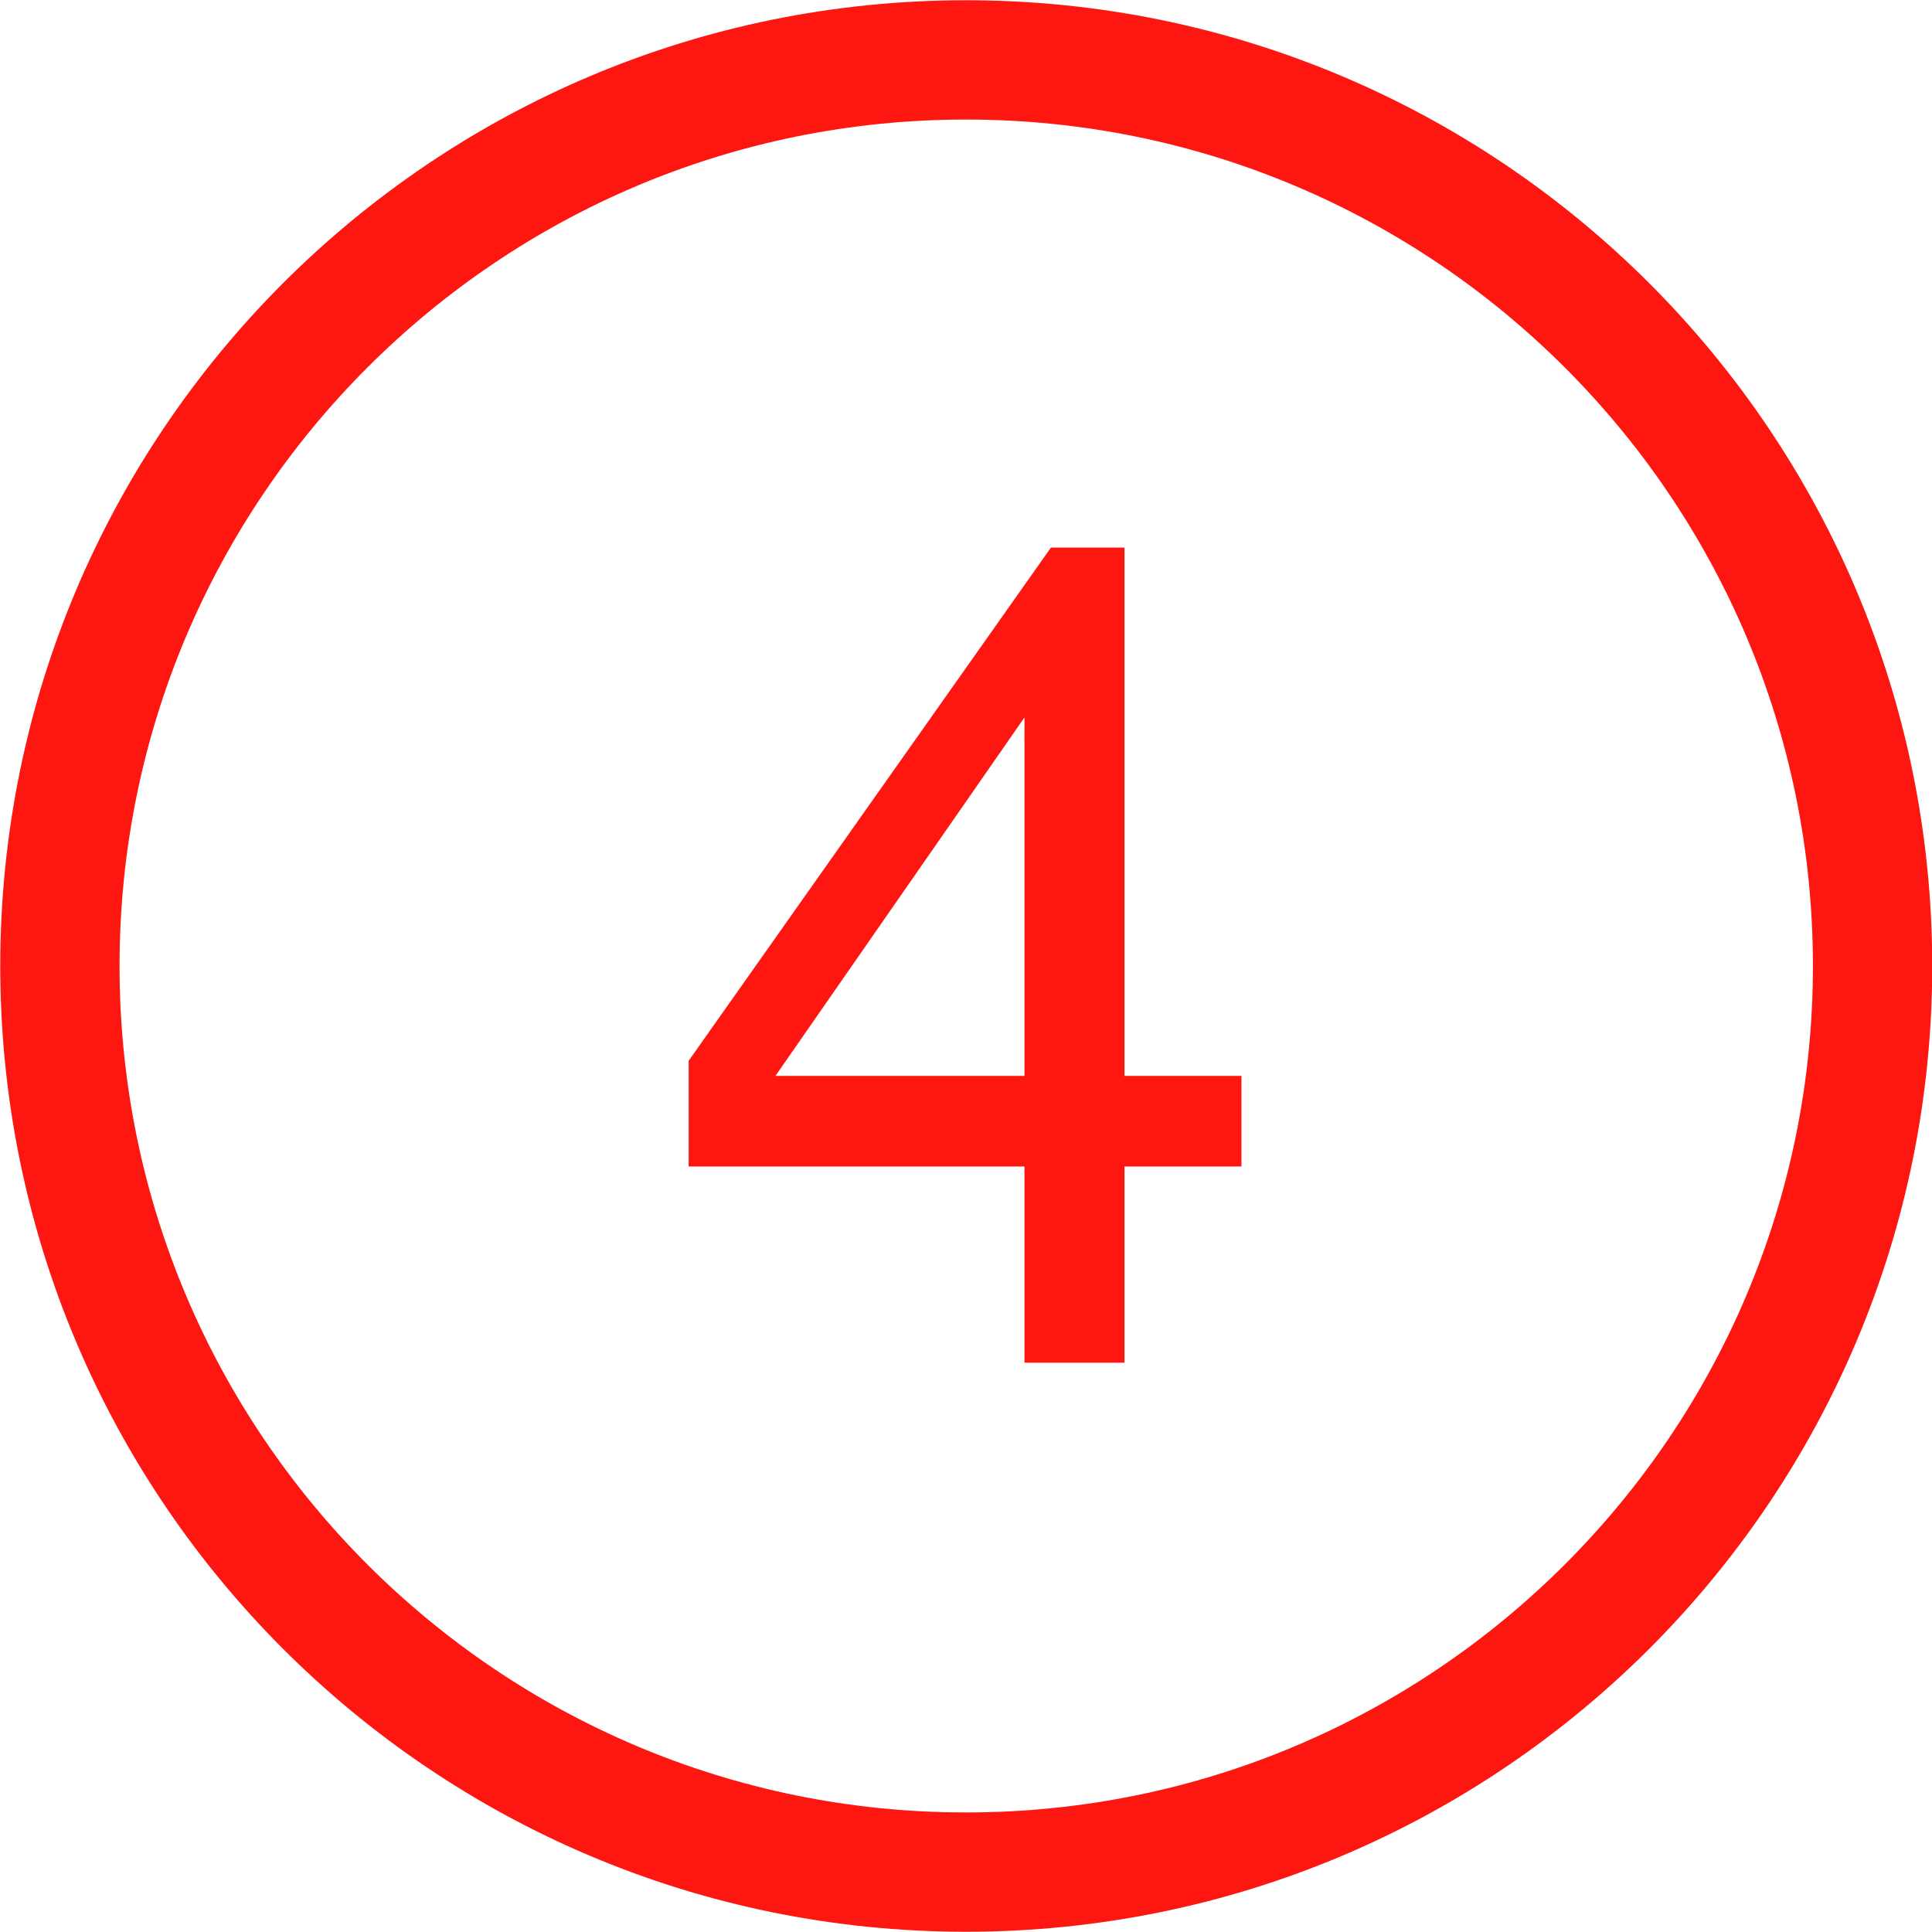
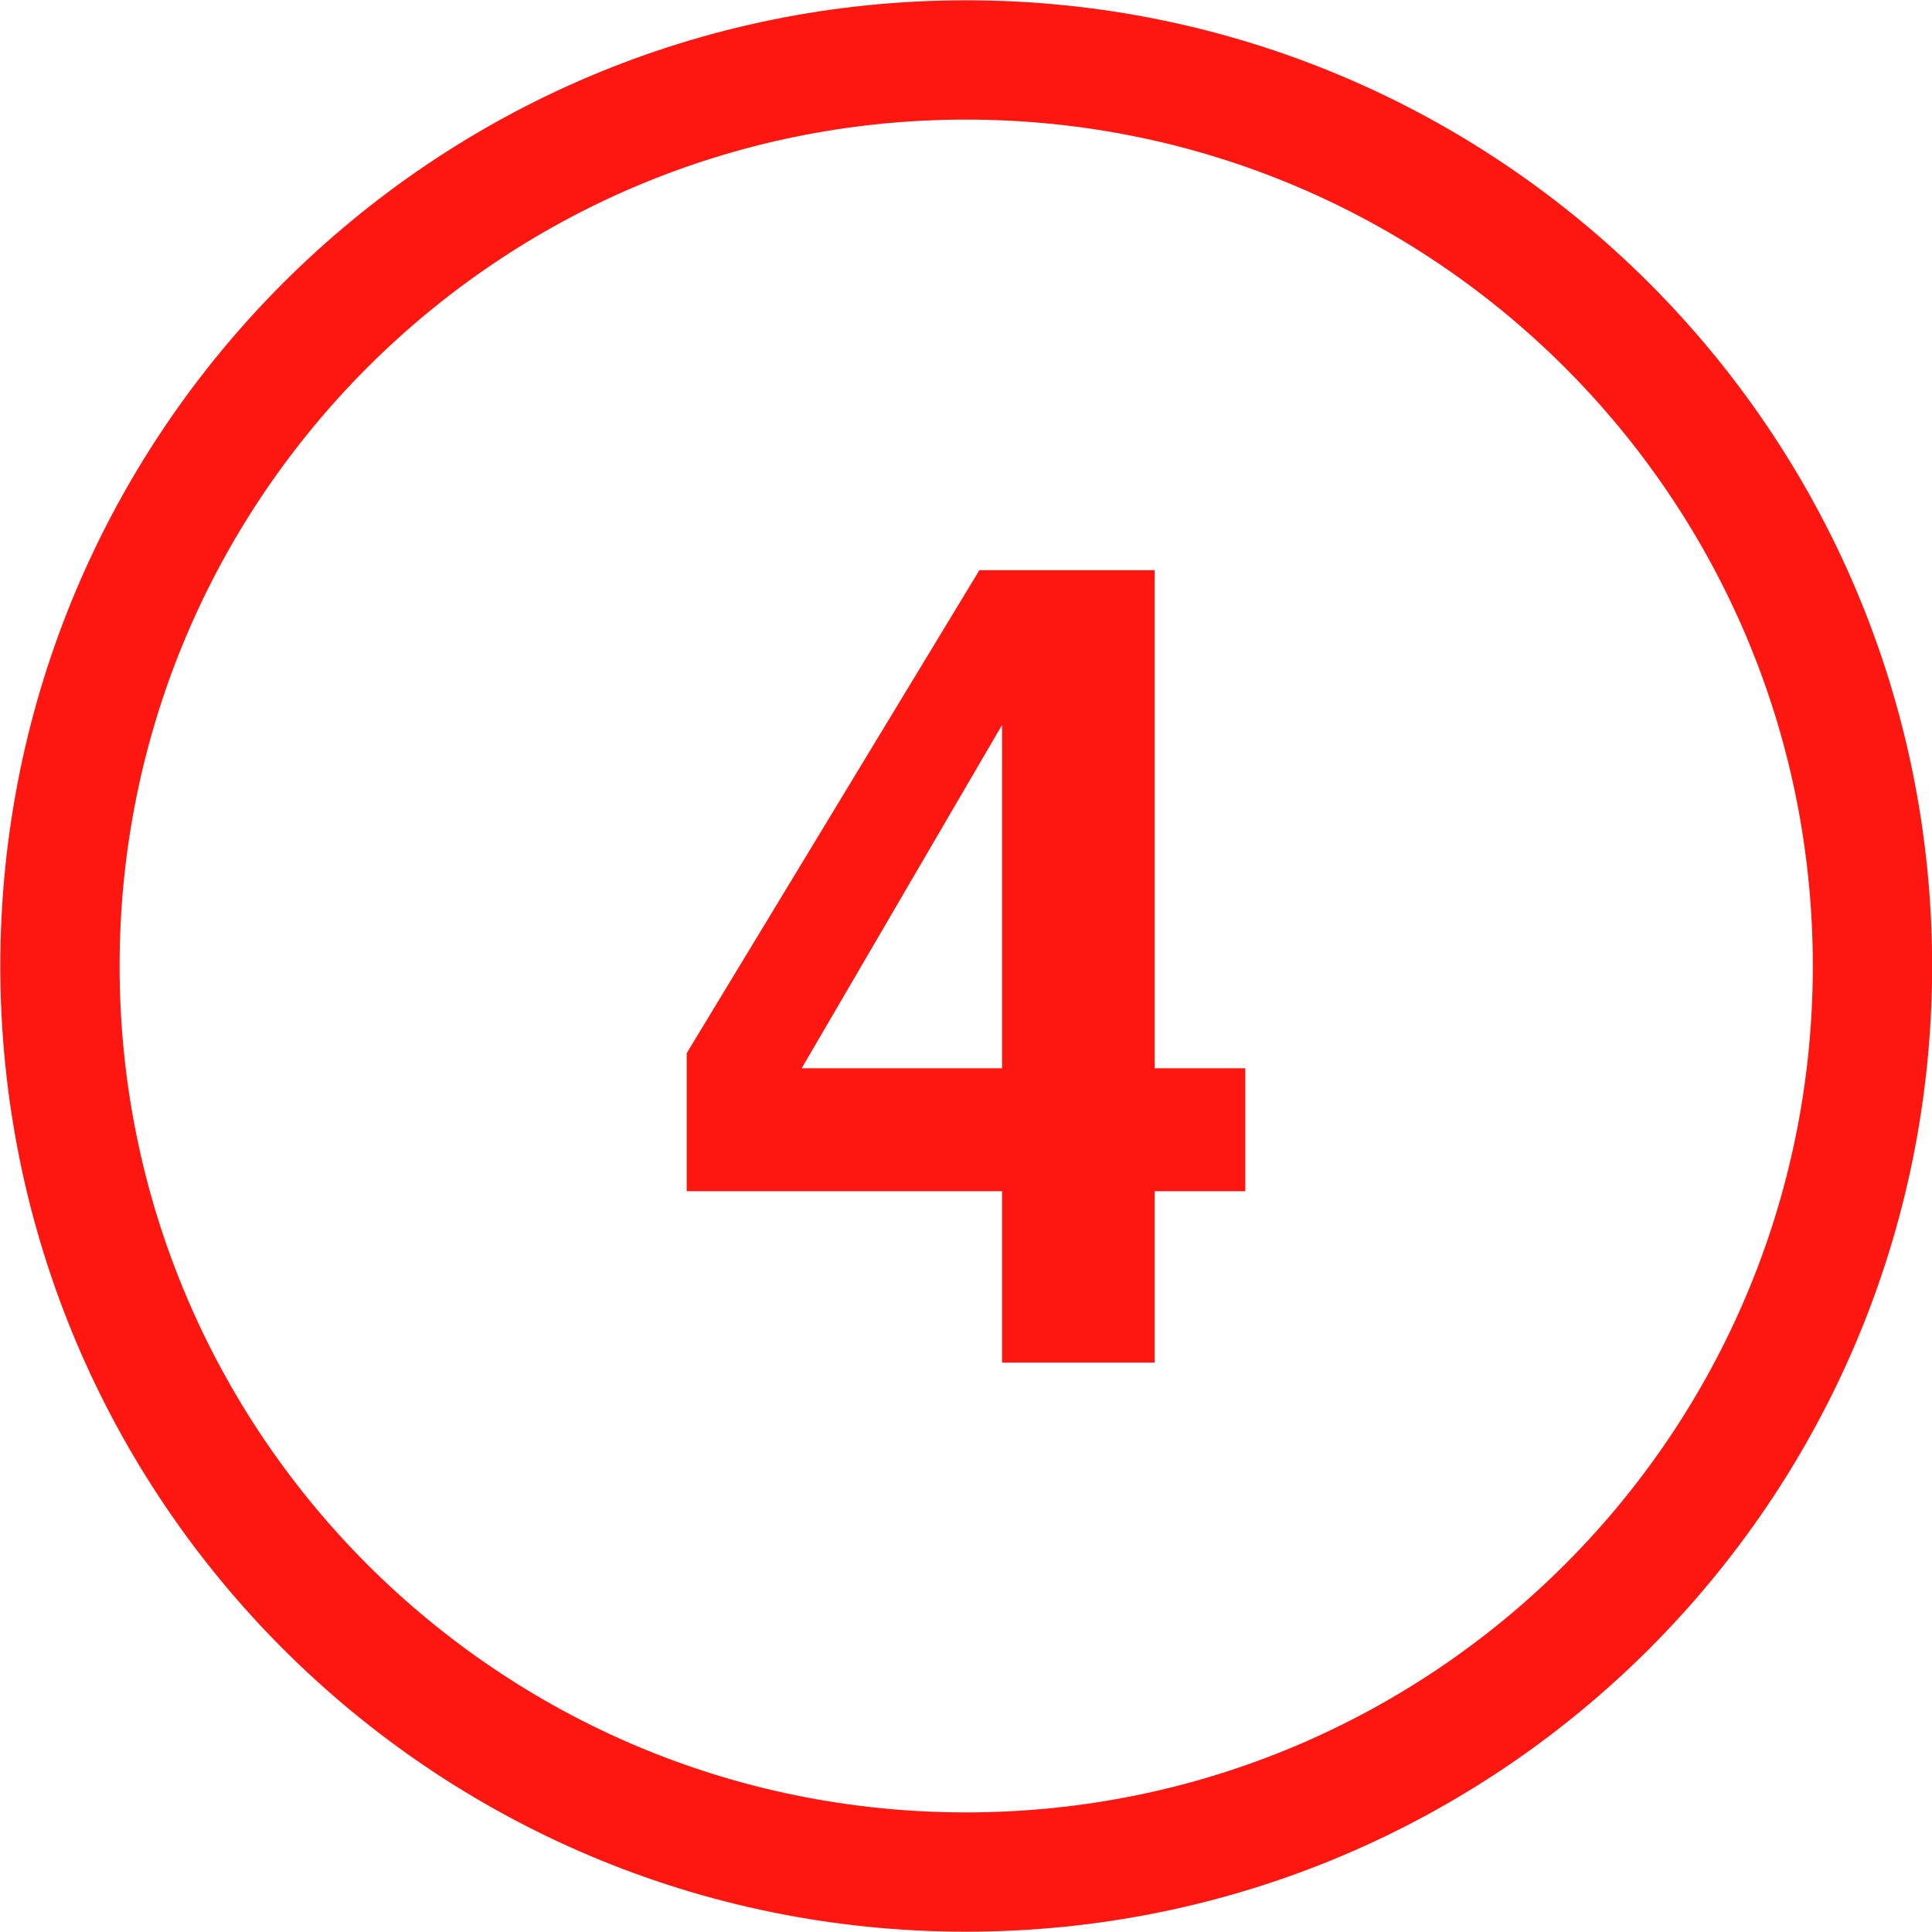
- <svg xmlns="http://www.w3.org/2000/svg" width="16" height="16" viewBox="0 0 16 16" version="1.1" id="svg6">
-   <defs id="defs10" />
-   <path fill-rule="nonzero" fill="rgb(100%, 100%, 100%)" fill-opacity="1" stroke-width="7.182" stroke-linecap="butt" stroke-linejoin="miter" stroke="rgb(99.608%, 8.627%, 6.275%)" stroke-opacity="1" stroke-miterlimit="4" d="M 3196.141 -1310.834 C 3196.141 -1280.713 3171.698 -1256.299 3141.578 -1256.299 C 3111.458 -1256.299 3087.044 -1280.713 3087.044 -1310.834 C 3087.044 -1340.954 3111.458 -1365.368 3141.578 -1365.368 C 3171.698 -1365.368 3196.141 -1340.954 3196.141 -1310.834 Z M 3196.141 -1310.834 " transform="matrix(0.1376, 0, 0, 0.1376, -424.2812, 188.3707)" id="path2" style="stroke-width:7.18;stroke-dasharray:none" />
-   <text xml:space="preserve" style="font-size:13.333px;line-height:1.25;font-family:sans-serif;-inkscape-font-specification:'sans-serif, Normal';letter-spacing:0px;word-spacing:0px;fill:#fe1610;fill-opacity:1;stroke:none;stroke-opacity:1" x="5.437" y="11.284" id="text948">
-     <tspan id="tspan946" x="5.437" y="11.284" style="font-style:normal;font-variant:normal;font-weight:normal;font-stretch:normal;font-size:9.333px;font-family:Helvetica;-inkscape-font-specification:'Helvetica, Normal';font-variant-ligatures:normal;font-variant-caps:normal;font-variant-numeric:normal;font-variant-east-asian:normal;fill:#fe1610;fill-opacity:1;stroke:none;stroke-opacity:1">4</tspan>
-   </text>
+ <svg xmlns="http://www.w3.org/2000/svg" width="18" height="18" viewBox="0 0 18 18">
+   <path fill-rule="nonzero" fill="rgb(100%, 100%, 100%)" fill-opacity="1" stroke-width="7.18" stroke-linecap="butt" stroke-linejoin="miter" stroke="rgb(99.608%, 8.627%, 6.275%)" stroke-opacity="1" stroke-miterlimit="4" d="M 3196.135 -1310.834 C 3196.135 -1280.704 3171.708 -1256.302 3141.578 -1256.302 C 3111.449 -1256.302 3087.047 -1280.704 3087.047 -1310.834 C 3087.047 -1340.963 3111.449 -1365.365 3141.578 -1365.365 C 3171.708 -1365.365 3196.135 -1340.963 3196.135 -1310.834 Z M 3196.135 -1310.834 " transform="matrix(0.1548, 0, 0, 0.1548, -477.3163, 211.917)" />
+   <path fill-rule="nonzero" fill="rgb(99.608%, 8.627%, 6.275%)" fill-opacity="1" d="M 11.602 11.098 L 10.758 11.098 L 10.758 12.695 L 9.336 12.695 L 9.336 11.098 L 6.398 11.098 L 6.398 9.812 L 9.125 5.312 L 10.758 5.312 L 10.758 9.953 L 11.602 9.953 Z M 9.336 9.953 L 9.336 6.754 L 7.469 9.953 Z M 6.117 4.609 " />
</svg>
